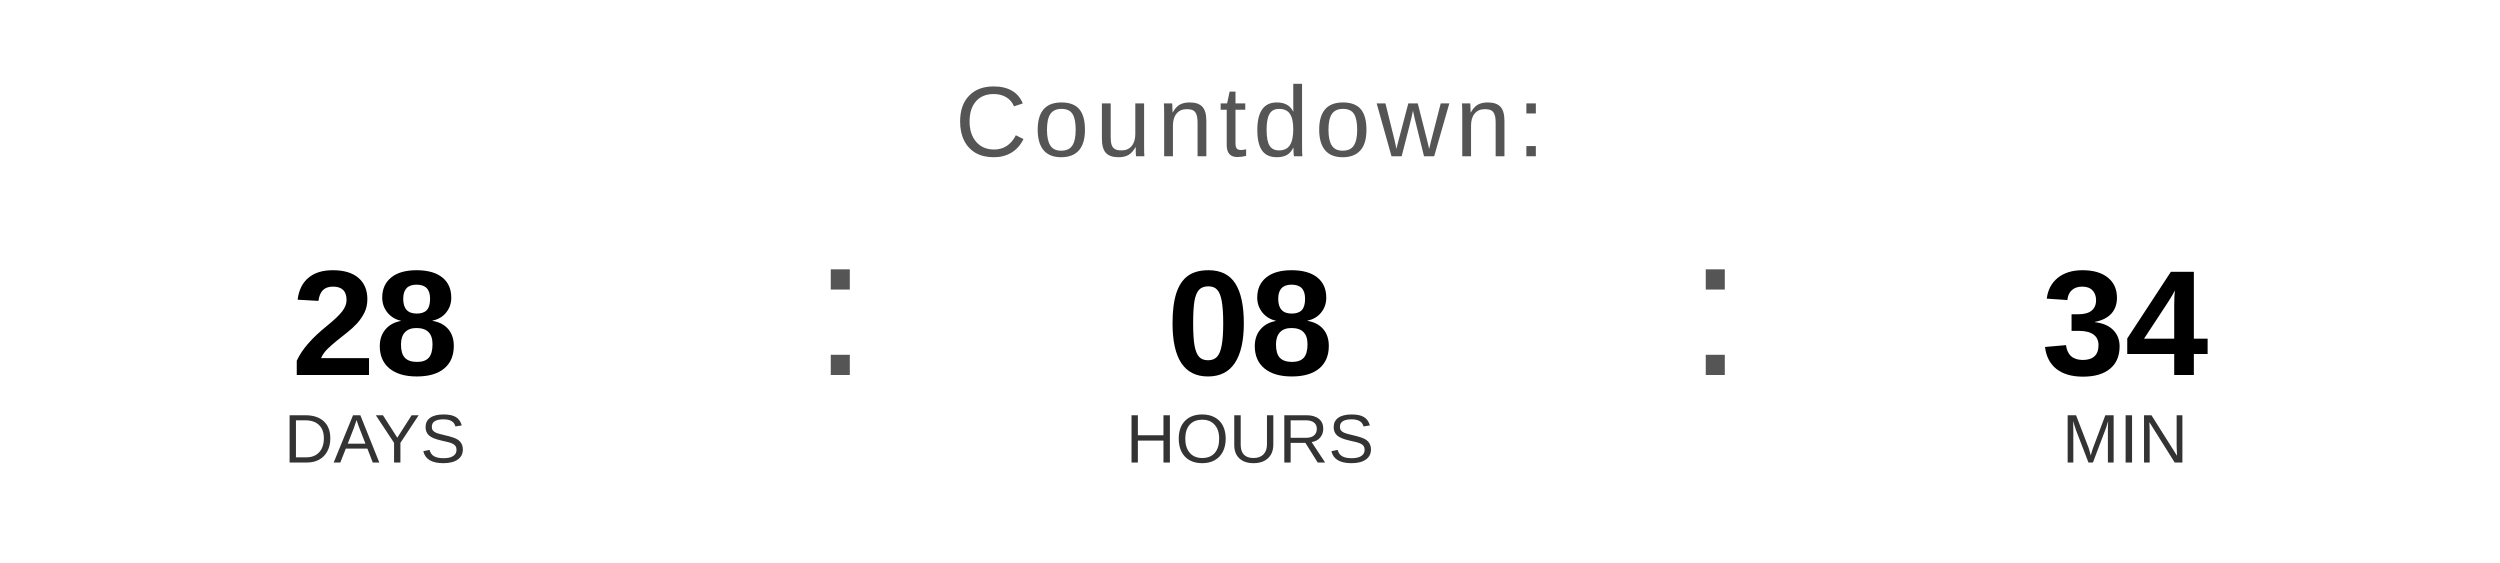
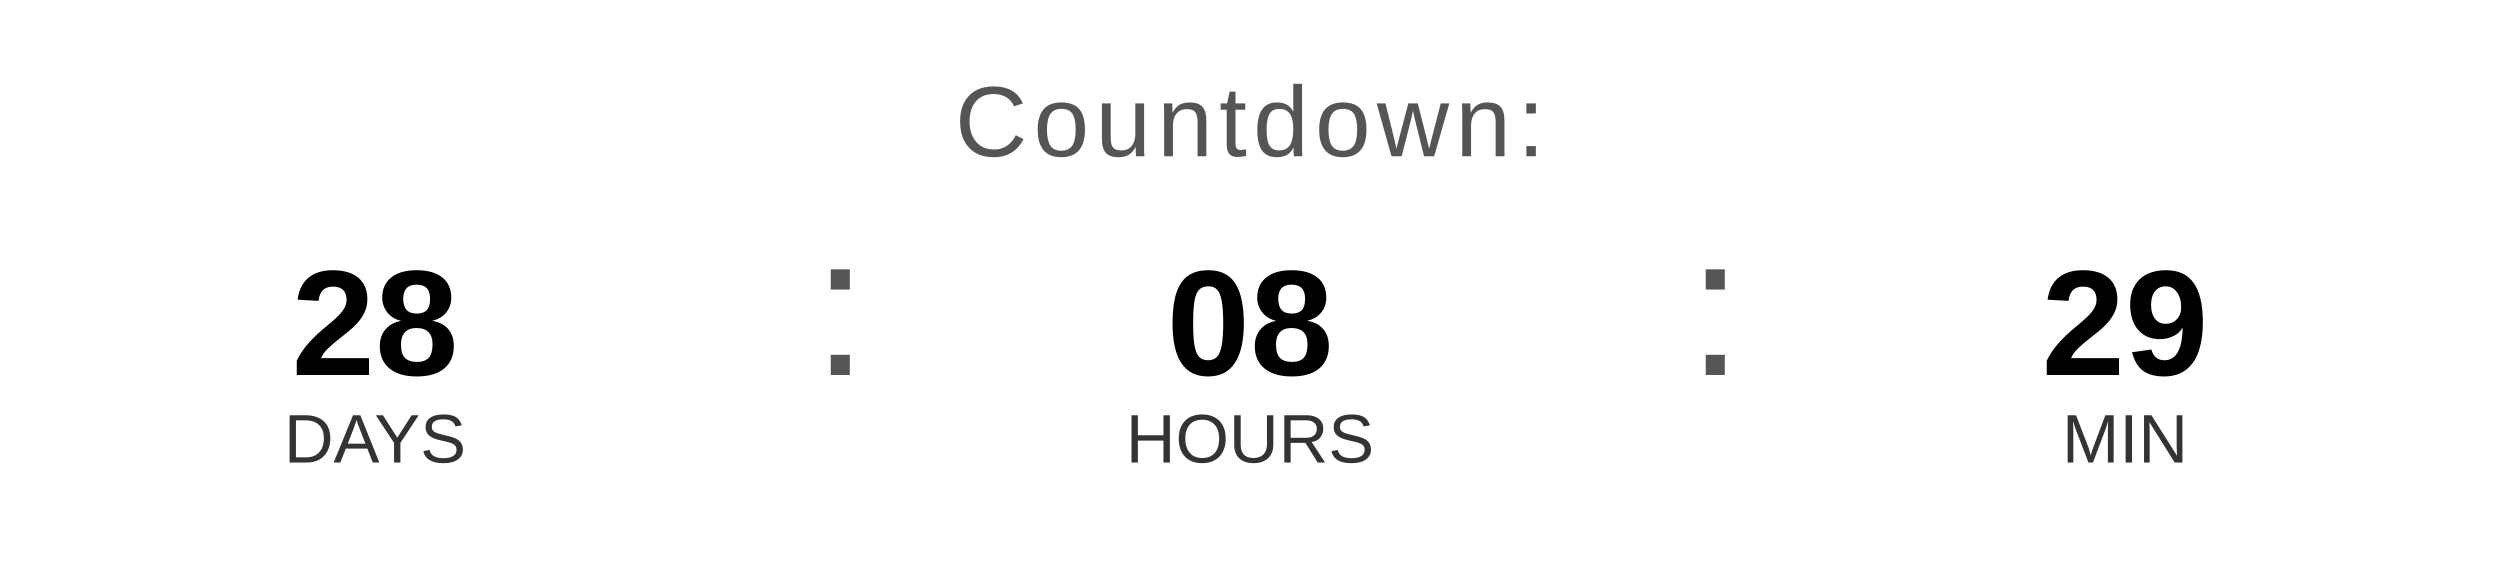
<svg xmlns="http://www.w3.org/2000/svg" width="400" height="90" viewBox="0 0 400 90">
  <text x="200" y="25" font-family="Arial, Helvetica, sans-serif" font-size="16" fill="#555555" text-anchor="middle" letter-spacing="1">
    Countdown:
  </text>
  <text x="60" y="60" font-family="Arial, Helvetica, sans-serif" font-size="24" font-weight="bold" fill="#000000" text-anchor="middle">28</text>
  <text x="60" y="74" font-family="Arial, Helvetica, sans-serif" font-size="11" fill="#333333" text-anchor="middle">DAYS</text>
  <text x="130" y="60" font-family="Arial, sans-serif" font-size="32" fill="#555555">:</text>
  <text x="200" y="60" font-family="Arial, Helvetica, sans-serif" font-size="24" font-weight="bold" fill="#000000" text-anchor="middle">08</text>
  <text x="200" y="74" font-family="Arial, Helvetica, sans-serif" font-size="11" fill="#333333" text-anchor="middle">HOURS</text>
  <text x="270" y="60" font-family="Arial, sans-serif" font-size="32" fill="#555555">:</text>
-   <text x="340" y="60" font-family="Arial, Helvetica, sans-serif" font-size="24" font-weight="bold" fill="#000000" text-anchor="middle">34</text>
+   <text x="340" y="60" font-family="Arial, Helvetica, sans-serif" font-size="24" font-weight="bold" fill="#000000" text-anchor="middle">29</text>
  <text x="340" y="74" font-family="Arial, Helvetica, sans-serif" font-size="11" fill="#333333" text-anchor="middle">MIN</text>
</svg>
